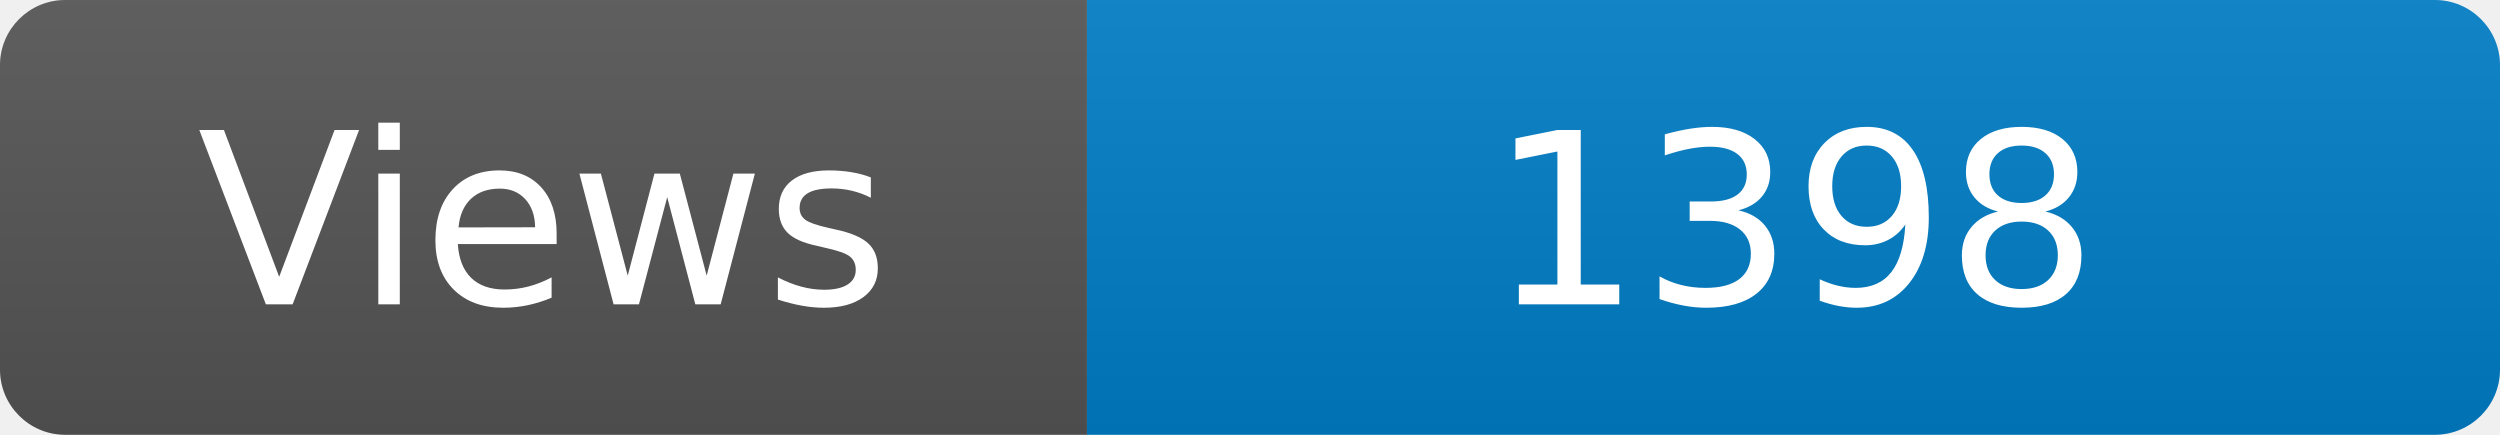
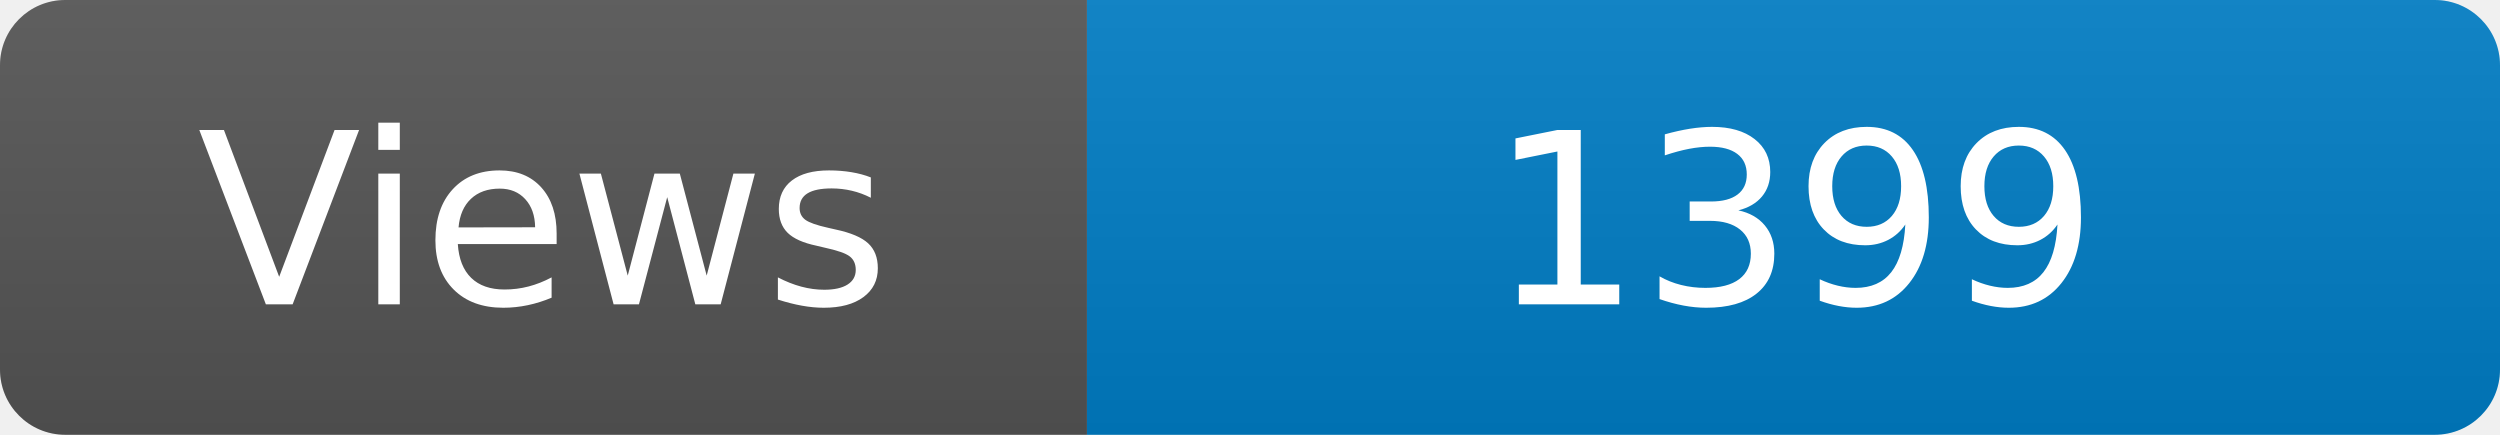
<svg xmlns="http://www.w3.org/2000/svg" width="115" height="20" role="img" aria-label="Maintained?: yes">
  <linearGradient id="s" x2="0" y2="100%">
    <stop offset="0" stop-color="#bbb" stop-opacity=".1" />
    <stop offset="1" stop-opacity=".1" />
  </linearGradient>
  <clipPath id="r">
    <rect width="115" height="20" rx="3" fill="#fff" />
  </clipPath>
  <g clip-path="url(#r)">
    <rect width="50" height="20" fill="#555" />
    <rect x="50" width="160" height="20" fill="#007ec6" />
    <rect width="115" height="20" fill="url(#s)" />
  </g>
  <g fill="#fff" text-anchor="middle" font-family="Verdana,Geneva,DejaVu Sans,sans-serif" font-size="110">
    <text x="250" y="140" transform="scale(.1)" fill="#fff">Views</text>
-     <text x="825" y="140" transform="scale(.1)" fill="#fff">1398</text>
+     <text x="825" y="140" transform="scale(.1)" fill="#fff">1399</text>
  </g>
</svg>
